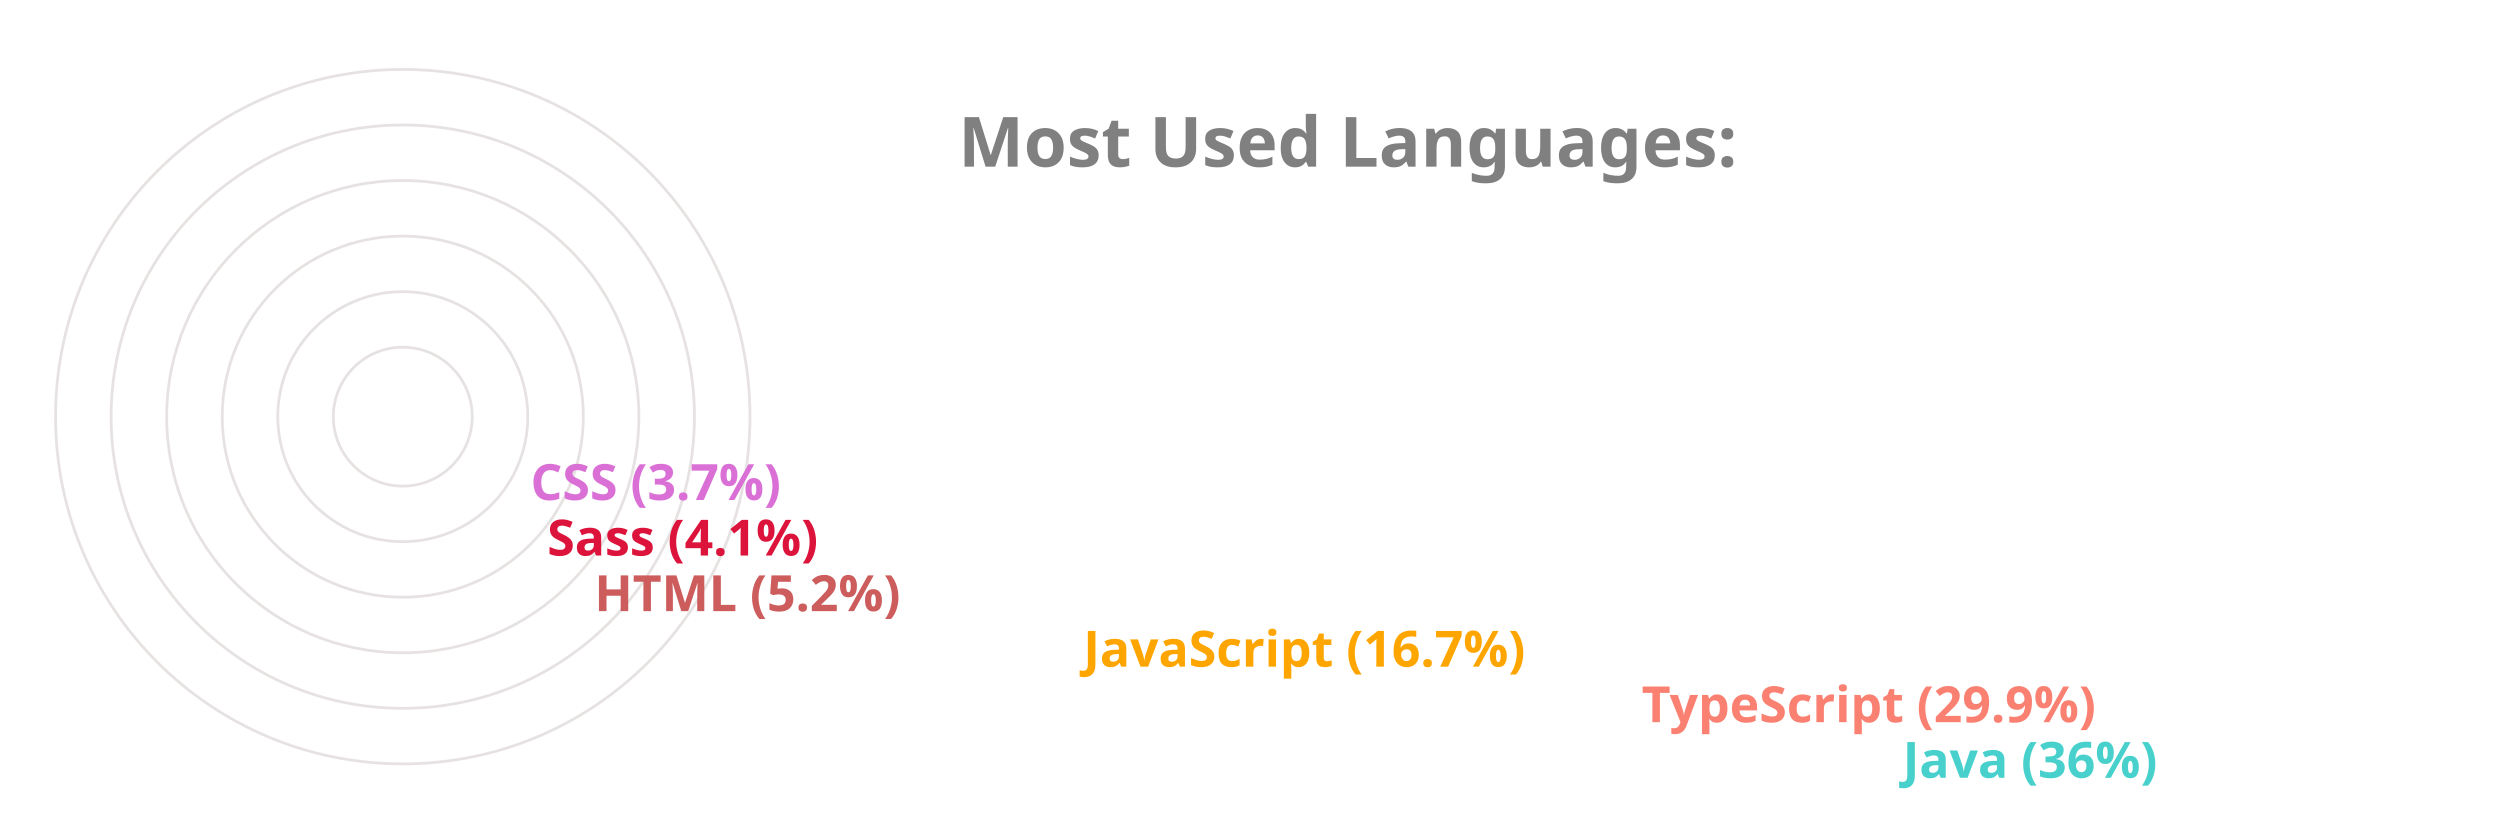
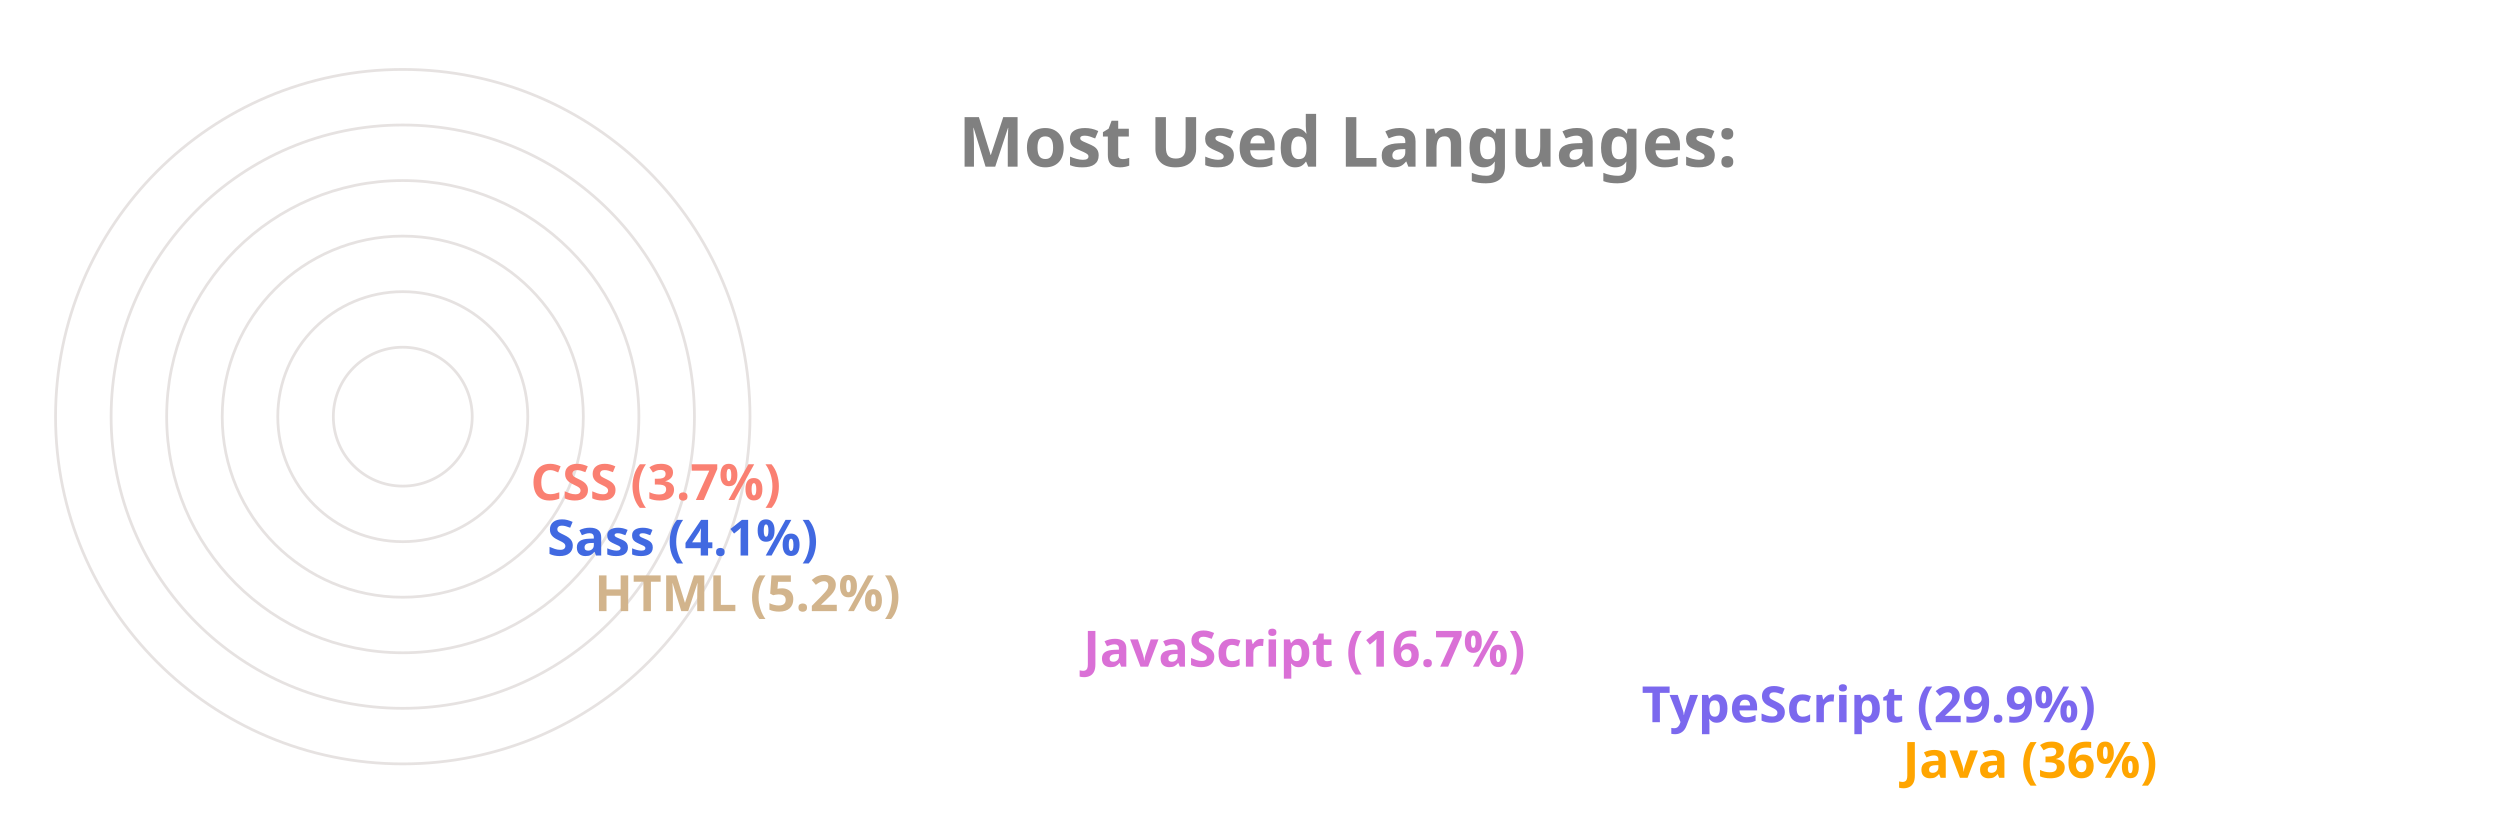
<svg xmlns="http://www.w3.org/2000/svg" viewBox="0 0 650 300" height="200px" width="600px">
  <style>
		.label {
			font: bold 25px sans-serif;
			color: #404040;
			-webkit-text-stroke: 1px white;
	  	}
		.name {
			font: bold 18px sans-serif;
			color: #404040;
	  	}

		.line {
			stroke-dasharray: 1000;
			stroke-dashoffset: 1000;
			animation: dash 3.5s ease-in-out forwards;	
			animation-iteration-count: infinite;
			animation-direction: alternate-reverse;
		}

		.path {
			stroke-dasharray: 1000;
			stroke-dashoffset: 1000;
			animation: dash 3.5s ease-in-out forwards;	
			animation-iteration-count: infinite;
			animation-direction: alternate-reverse;
		}
		  
		@keyframes dash {
			to {
				stroke-dashoffset: 0;
			}
		}

	</style>
  <g stroke="#E6E2E1" fill="none" stroke-width="1">
    <circle cx="20" cy="150" r="125" />
    <circle cx="20" cy="150" r="105" />
    <circle cx="20" cy="150" r="85" />
    <circle cx="20" cy="150" r="65" />
    <circle cx="20" cy="150" r="45" />
    <circle cx="20" cy="150" r="25" />
  </g>
  <g fill="none" stroke-width="20" class="line">
-     <line x2="550" y2="275" x1="20" y1="275" stroke="MediumTurquoise" />
-     <line x2="456" y2="255" x1="20" y1="255" stroke="Salmon" />
-     <line x2="255" y2="235" x1="20" y1="235" stroke="Orange" />
-     <line x2="79" y2="215" x1="20" y1="215" stroke="IndianRed" />
-     <line x2="62" y2="195" x1="20" y1="195" stroke="Crimson" />
-     <line x2="56" y2="175" x1="20" y1="175" stroke="Orchid" />
+     <line x2="550" y2="275" x1="20" y1="275" stroke="Orange" />
+     <line x2="456" y2="255" x1="20" y1="255" stroke="MediumSlateBlue" />
+     <line x2="255" y2="235" x1="20" y1="235" stroke="Orchid" />
+     <line x2="79" y2="215" x1="20" y1="215" stroke="Tan" />
+     <line x2="62" y2="195" x1="20" y1="195" stroke="RoyalBlue" />
+     <line x2="56" y2="175" x1="20" y1="175" stroke="Salmon" />
  </g>
  <g fill="none" stroke-width="20" stroke-linecap="round" class="path">
-     <path d="M 20 275 A 125 125 45 0 1 -81 76" stroke="MediumTurquoise" />
-     <path d="M 20 255 A 105 105 45 0 1 -70 97" stroke="Salmon" />
-     <path d="M 20 235 A 85 85 45 0 1 -61 125" stroke="Orange" />
-     <path d="M 20 215 A 65 65 45 0 1 -44 144" stroke="IndianRed" />
-     <path d="M 20 195 A 45 45 45 0 1 -24 146" stroke="Crimson" />
-     <path d="M 20 175 A 25 25 45 0 1 -4 148" stroke="Orchid" />
+     <path d="M 20 275 A 125 125 45 0 1 -81 76" stroke="Orange" />
+     <path d="M 20 255 A 105 105 45 0 1 -70 97" stroke="MediumSlateBlue" />
+     <path d="M 20 235 A 85 85 45 0 1 -61 125" stroke="Orchid" />
+     <path d="M 20 215 A 65 65 45 0 1 -44 144" stroke="Tan" />
+     <path d="M 20 195 A 45 45 45 0 1 -24 146" stroke="RoyalBlue" />
+     <path d="M 20 175 A 25 25 45 0 1 -4 148" stroke="Salmon" />
  </g>
  <g class="name">
-     <text x="560" y="280" fill="MediumTurquoise">Java (36%)</text>
-     <text x="466" y="260" fill="Salmon">TypeScript (29.9%)</text>
-     <text x="265" y="240" fill="Orange">JavaScript (16.7%)</text>
-     <text x="89" y="220" fill="IndianRed">HTML (5.2%)</text>
-     <text x="72" y="200" fill="Crimson">Sass (4.1%)</text>
-     <text x="66" y="180" fill="Orchid">CSS (3.7%)</text>
+     <text x="560" y="280" fill="Orange">Java (36%)</text>
+     <text x="466" y="260" fill="MediumSlateBlue">TypeScript (29.9%)</text>
+     <text x="265" y="240" fill="Orchid">JavaScript (16.7%)</text>
+     <text x="89" y="220" fill="Tan">HTML (5.2%)</text>
+     <text x="72" y="200" fill="RoyalBlue">Sass (4.1%)</text>
+     <text x="66" y="180" fill="Salmon">CSS (3.7%)</text>
  </g>
  <g class="label">
    <text x="220" y="60" fill="grey">Most Used Languages:</text>
  </g>
</svg>
